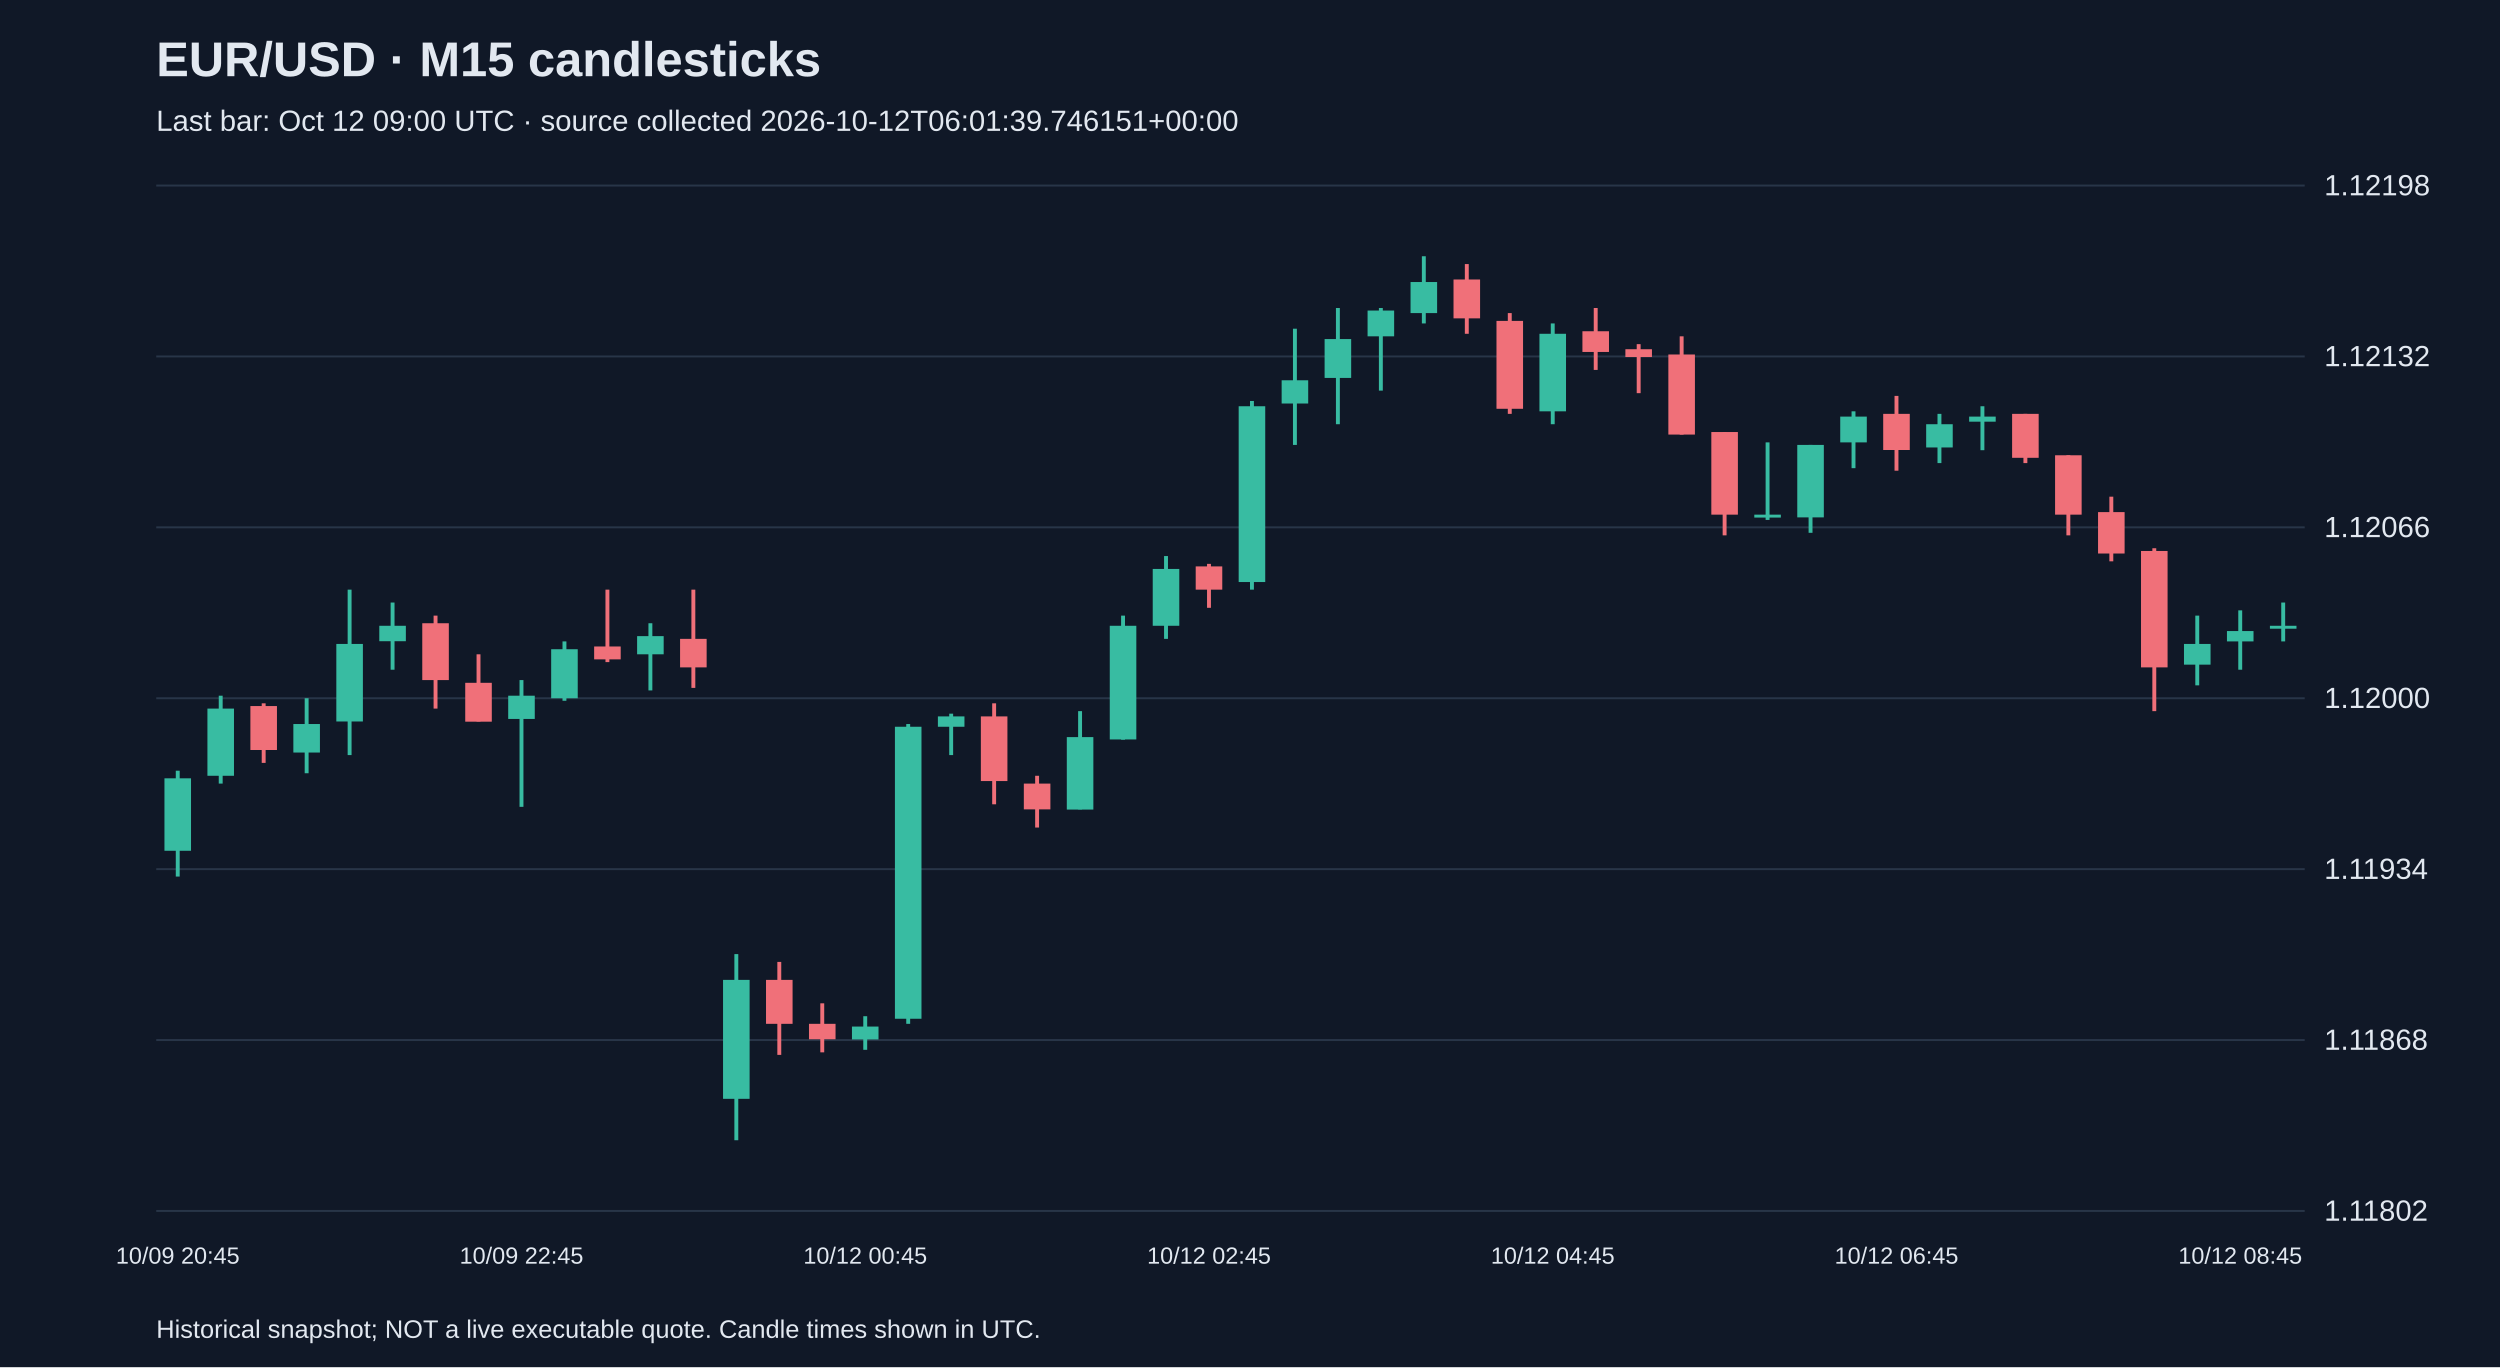
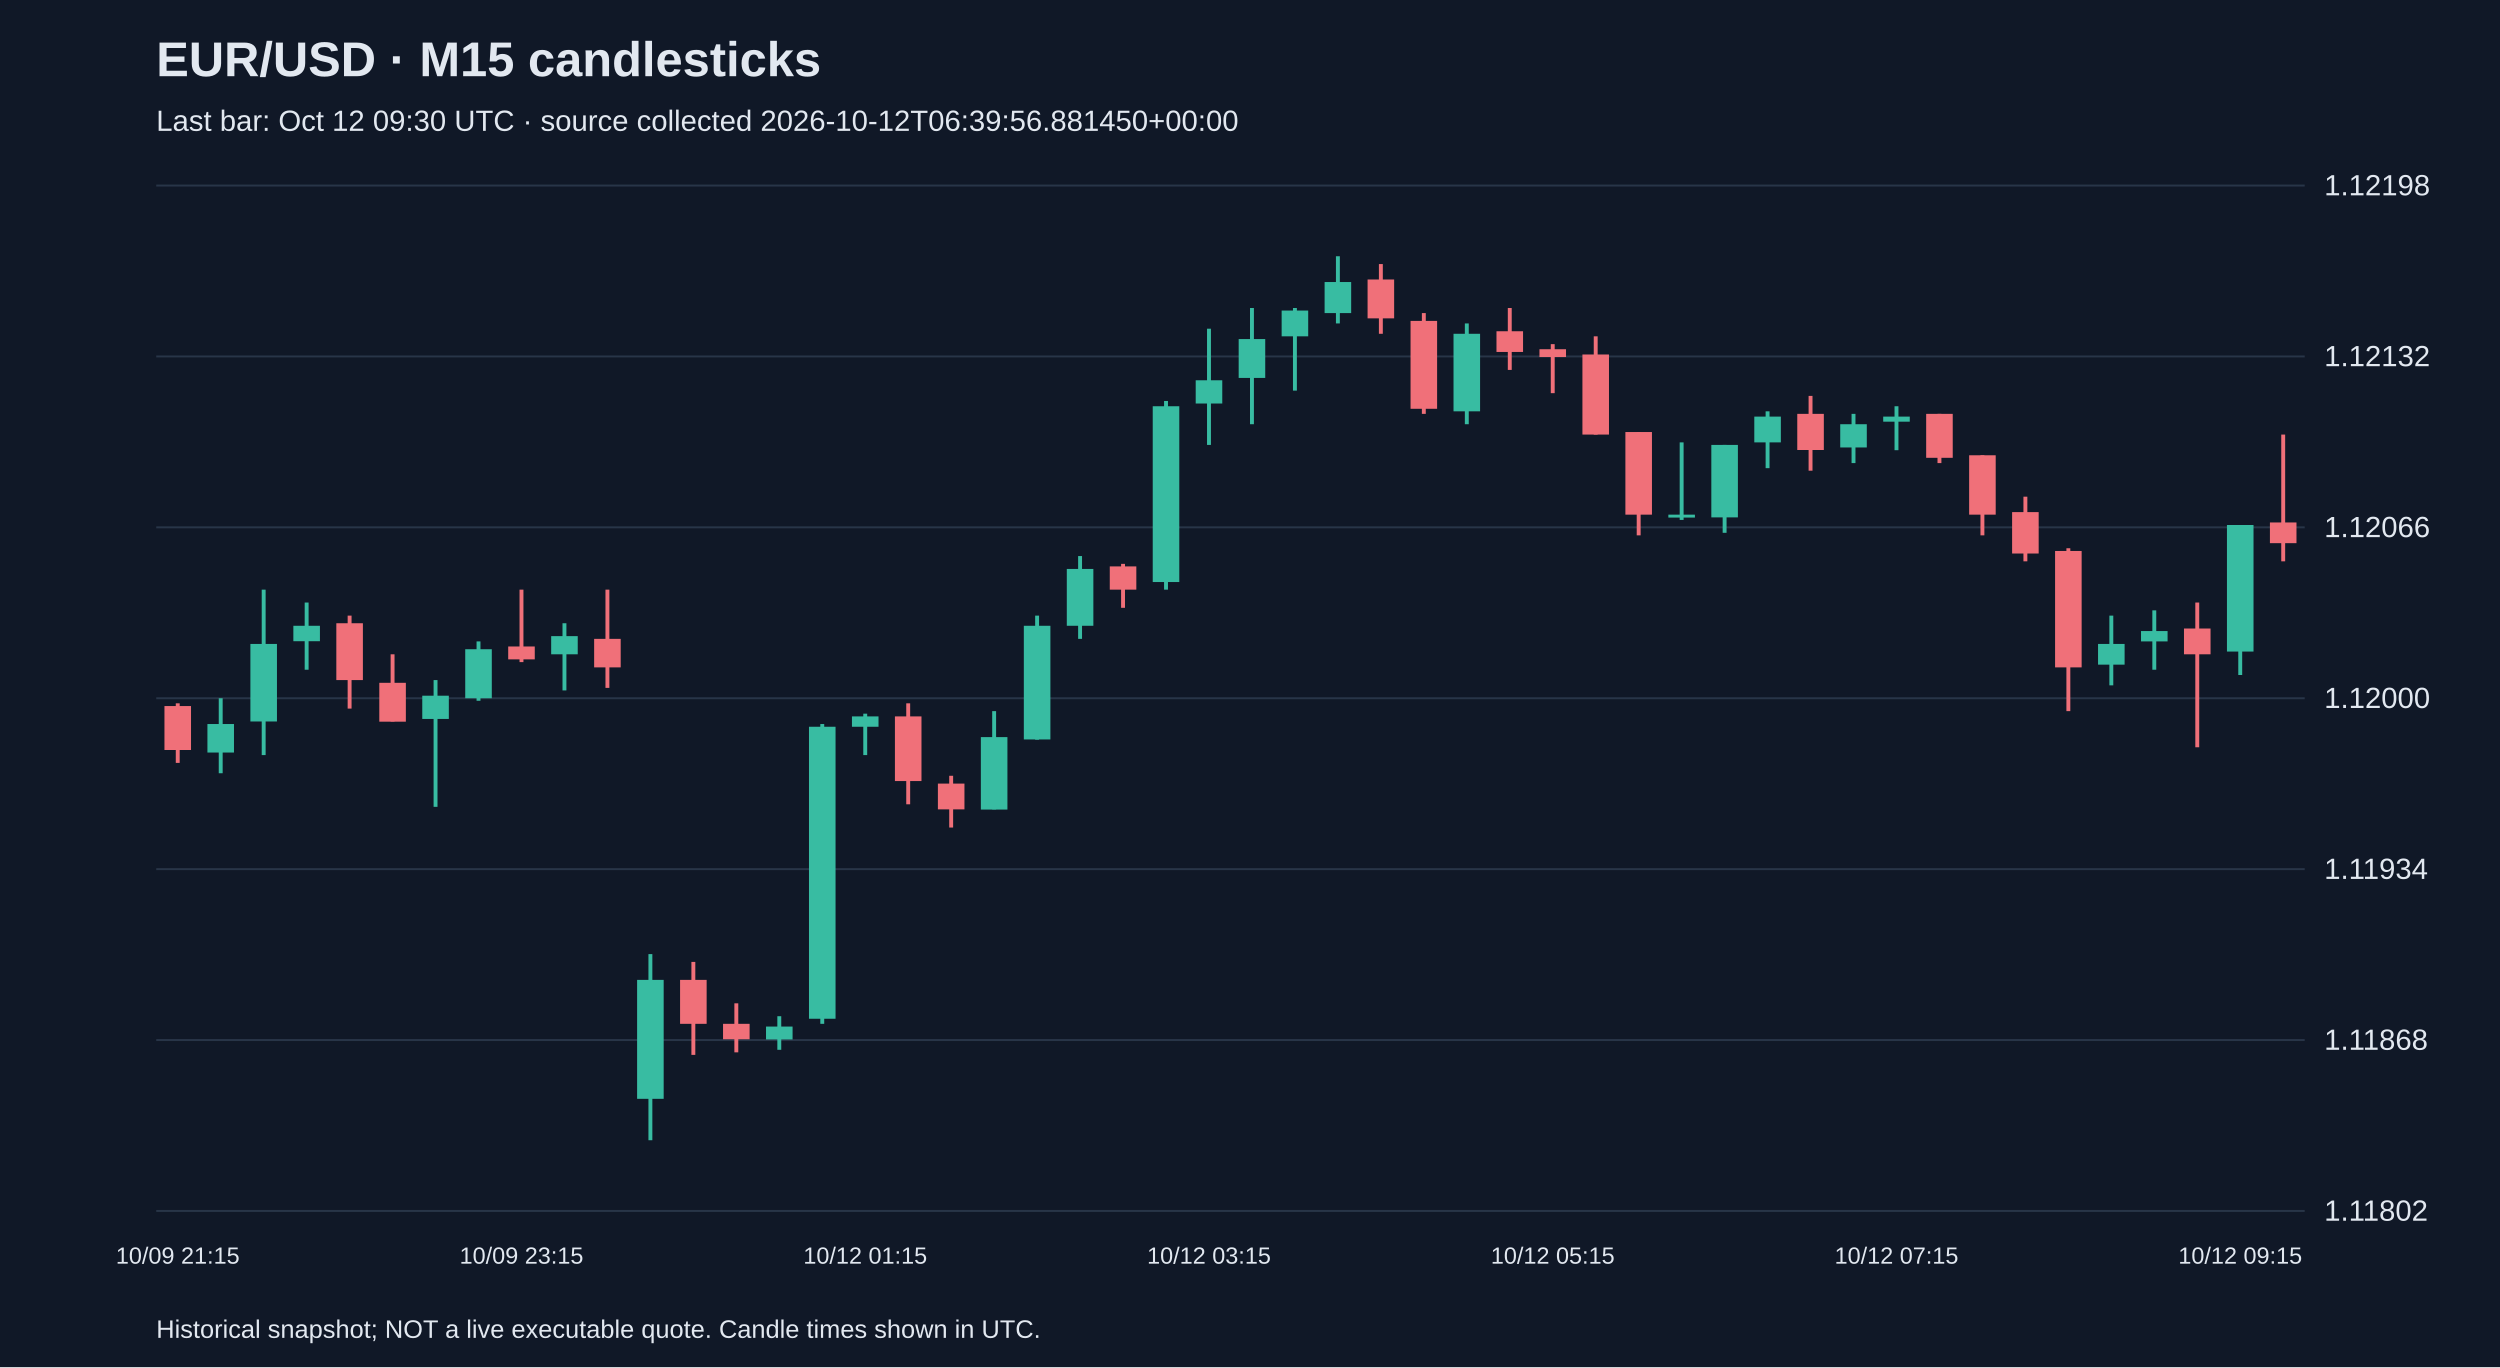
<svg xmlns="http://www.w3.org/2000/svg" viewBox="0 0 1280 700">
  <rect width="100%" height="100%" fill="#101827" />
  <style>text{font-family:Arial,sans-serif;fill:#e2e8f0}</style>
  <text x="80" y="39" font-size="25" font-weight="bold">EUR/USD · M15 candlesticks</text>
-   <text x="80" y="67" font-size="15" fill="#a6b1c5">Last bar: Oct 12 09:00 UTC · source collected 2026-10-12T06:01:39.746151+00:00</text>
+   <text x="80" y="67" font-size="15" fill="#a6b1c5">Last bar: Oct 12 09:30 UTC · source collected 2026-10-12T06:39:56.881450+00:00</text>
  <line x1="80" y1="620.0" x2="1180" y2="620.0" stroke="#283548" />
  <text x="1190" y="625.0" font-size="15">1.11802</text>
  <line x1="80" y1="532.5" x2="1180" y2="532.5" stroke="#283548" />
  <text x="1190" y="537.5" font-size="15">1.11868</text>
  <line x1="80" y1="445.0" x2="1180" y2="445.0" stroke="#283548" />
  <text x="1190" y="450.0" font-size="15">1.11934</text>
  <line x1="80" y1="357.5" x2="1180" y2="357.5" stroke="#283548" />
  <text x="1190" y="362.5" font-size="15">1.12000</text>
  <line x1="80" y1="270.0" x2="1180" y2="270.0" stroke="#283548" />
  <text x="1190" y="275.0" font-size="15">1.12066</text>
  <line x1="80" y1="182.5" x2="1180" y2="182.5" stroke="#283548" />
  <text x="1190" y="187.5" font-size="15">1.12132</text>
  <line x1="80" y1="95.0" x2="1180" y2="95.0" stroke="#283548" />
  <text x="1190" y="100.0" font-size="15">1.12198</text>
-   <line x1="91.0" y1="394.6" x2="91.0" y2="448.8" stroke="#38bca2" stroke-width="2" />
-   <rect x="84.2" y="398.5" width="13.6" height="37.1" fill="#38bca2" />
-   <text x="91.0" y="647" text-anchor="middle" font-size="12">10/09 20:45</text>
-   <line x1="113.0" y1="356.2" x2="113.0" y2="401.2" stroke="#38bca2" stroke-width="2" />
-   <rect x="106.2" y="362.8" width="13.6" height="34.4" fill="#38bca2" />
-   <line x1="135.0" y1="360.1" x2="135.0" y2="390.6" stroke="#f07079" stroke-width="2" />
-   <rect x="128.2" y="361.5" width="13.6" height="22.5" fill="#f07079" />
-   <line x1="157.0" y1="357.5" x2="157.0" y2="395.9" stroke="#38bca2" stroke-width="2" />
-   <rect x="150.2" y="370.7" width="13.6" height="14.6" fill="#38bca2" />
-   <line x1="179.0" y1="301.9" x2="179.0" y2="386.6" stroke="#38bca2" stroke-width="2" />
-   <rect x="172.2" y="329.7" width="13.6" height="39.7" fill="#38bca2" />
-   <line x1="201.0" y1="308.5" x2="201.0" y2="342.9" stroke="#38bca2" stroke-width="2" />
-   <rect x="194.2" y="320.4" width="13.6" height="7.9" fill="#38bca2" />
-   <line x1="223.0" y1="315.2" x2="223.0" y2="362.8" stroke="#f07079" stroke-width="2" />
-   <rect x="216.2" y="319.1" width="13.6" height="29.1" fill="#f07079" />
-   <line x1="245.0" y1="335.0" x2="245.0" y2="369.4" stroke="#f07079" stroke-width="2" />
-   <rect x="238.2" y="349.6" width="13.6" height="19.9" fill="#f07079" />
-   <line x1="267.0" y1="348.2" x2="267.0" y2="413.1" stroke="#38bca2" stroke-width="2" />
-   <rect x="260.2" y="356.2" width="13.6" height="11.9" fill="#38bca2" />
-   <text x="267.0" y="647" text-anchor="middle" font-size="12">10/09 22:45</text>
-   <line x1="289.0" y1="328.4" x2="289.0" y2="358.8" stroke="#38bca2" stroke-width="2" />
-   <rect x="282.2" y="332.4" width="13.6" height="25.1" fill="#38bca2" />
-   <line x1="311.0" y1="301.9" x2="311.0" y2="339.0" stroke="#f07079" stroke-width="2" />
-   <rect x="304.2" y="331.0" width="13.6" height="6.6" fill="#f07079" />
-   <line x1="333.0" y1="319.1" x2="333.0" y2="353.5" stroke="#38bca2" stroke-width="2" />
-   <rect x="326.2" y="325.7" width="13.6" height="9.3" fill="#38bca2" />
-   <line x1="355.0" y1="301.9" x2="355.0" y2="352.2" stroke="#f07079" stroke-width="2" />
-   <rect x="348.2" y="327.1" width="13.6" height="14.6" fill="#f07079" />
-   <line x1="377.0" y1="488.5" x2="377.0" y2="583.8" stroke="#38bca2" stroke-width="2" />
-   <rect x="370.2" y="501.7" width="13.6" height="60.9" fill="#38bca2" />
-   <line x1="399.0" y1="492.5" x2="399.0" y2="540.1" stroke="#f07079" stroke-width="2" />
-   <rect x="392.2" y="501.7" width="13.6" height="22.5" fill="#f07079" />
-   <line x1="421.0" y1="513.7" x2="421.0" y2="538.8" stroke="#f07079" stroke-width="2" />
-   <rect x="414.2" y="524.2" width="13.6" height="7.9" fill="#f07079" />
-   <line x1="443.0" y1="520.3" x2="443.0" y2="537.5" stroke="#38bca2" stroke-width="2" />
-   <rect x="436.2" y="525.6" width="13.6" height="6.6" fill="#38bca2" />
-   <text x="443.0" y="647" text-anchor="middle" font-size="12">10/12 00:45</text>
-   <line x1="465.0" y1="370.7" x2="465.0" y2="524.2" stroke="#38bca2" stroke-width="2" />
-   <rect x="458.2" y="372.1" width="13.6" height="149.5" fill="#38bca2" />
-   <line x1="487.0" y1="365.4" x2="487.0" y2="386.6" stroke="#38bca2" stroke-width="2" />
-   <rect x="480.2" y="366.8" width="13.6" height="5.3" fill="#38bca2" />
-   <line x1="509.0" y1="360.1" x2="509.0" y2="411.8" stroke="#f07079" stroke-width="2" />
-   <rect x="502.2" y="366.8" width="13.6" height="33.1" fill="#f07079" />
-   <line x1="531.0" y1="397.2" x2="531.0" y2="423.7" stroke="#f07079" stroke-width="2" />
-   <rect x="524.2" y="401.2" width="13.6" height="13.2" fill="#f07079" />
-   <line x1="553.0" y1="364.1" x2="553.0" y2="414.4" stroke="#38bca2" stroke-width="2" />
-   <rect x="546.2" y="377.4" width="13.6" height="37.1" fill="#38bca2" />
-   <line x1="575.0" y1="315.2" x2="575.0" y2="378.7" stroke="#38bca2" stroke-width="2" />
-   <rect x="568.2" y="320.4" width="13.6" height="58.2" fill="#38bca2" />
-   <line x1="597.0" y1="284.7" x2="597.0" y2="327.1" stroke="#38bca2" stroke-width="2" />
-   <rect x="590.2" y="291.3" width="13.6" height="29.1" fill="#38bca2" />
-   <line x1="619.0" y1="288.7" x2="619.0" y2="311.2" stroke="#f07079" stroke-width="2" />
-   <rect x="612.2" y="290.0" width="13.6" height="11.9" fill="#f07079" />
-   <text x="619.0" y="647" text-anchor="middle" font-size="12">10/12 02:45</text>
-   <line x1="641.0" y1="205.3" x2="641.0" y2="301.9" stroke="#38bca2" stroke-width="2" />
-   <rect x="634.2" y="208.0" width="13.6" height="90.0" fill="#38bca2" />
-   <line x1="663.0" y1="168.3" x2="663.0" y2="227.8" stroke="#38bca2" stroke-width="2" />
-   <rect x="656.2" y="194.7" width="13.6" height="11.9" fill="#38bca2" />
-   <line x1="685.0" y1="157.7" x2="685.0" y2="217.2" stroke="#38bca2" stroke-width="2" />
-   <rect x="678.2" y="173.6" width="13.6" height="19.9" fill="#38bca2" />
-   <line x1="707.0" y1="157.7" x2="707.0" y2="200.0" stroke="#38bca2" stroke-width="2" />
-   <rect x="700.2" y="159.0" width="13.6" height="13.2" fill="#38bca2" />
-   <line x1="729.0" y1="131.2" x2="729.0" y2="165.6" stroke="#38bca2" stroke-width="2" />
-   <rect x="722.2" y="144.4" width="13.6" height="15.9" fill="#38bca2" />
-   <line x1="751.0" y1="135.2" x2="751.0" y2="170.9" stroke="#f07079" stroke-width="2" />
-   <rect x="744.2" y="143.1" width="13.6" height="19.9" fill="#f07079" />
-   <line x1="773.0" y1="160.3" x2="773.0" y2="211.9" stroke="#f07079" stroke-width="2" />
-   <rect x="766.2" y="164.3" width="13.6" height="45.0" fill="#f07079" />
-   <line x1="795.0" y1="165.6" x2="795.0" y2="217.2" stroke="#38bca2" stroke-width="2" />
-   <rect x="788.2" y="170.9" width="13.6" height="39.7" fill="#38bca2" />
-   <text x="795.0" y="647" text-anchor="middle" font-size="12">10/12 04:45</text>
-   <line x1="817.0" y1="157.7" x2="817.0" y2="189.4" stroke="#f07079" stroke-width="2" />
-   <rect x="810.2" y="169.6" width="13.6" height="10.6" fill="#f07079" />
-   <line x1="839.0" y1="176.2" x2="839.0" y2="201.3" stroke="#f07079" stroke-width="2" />
-   <rect x="832.2" y="178.8" width="13.6" height="4.0" fill="#f07079" />
-   <line x1="861.0" y1="172.2" x2="861.0" y2="222.5" stroke="#f07079" stroke-width="2" />
-   <rect x="854.2" y="181.5" width="13.6" height="41.0" fill="#f07079" />
-   <line x1="883.0" y1="221.2" x2="883.0" y2="274.1" stroke="#f07079" stroke-width="2" />
-   <rect x="876.2" y="221.2" width="13.6" height="42.3" fill="#f07079" />
-   <line x1="905.0" y1="226.5" x2="905.0" y2="266.2" stroke="#38bca2" stroke-width="2" />
-   <rect x="898.2" y="263.5" width="13.6" height="1.5" fill="#38bca2" />
-   <line x1="927.0" y1="227.8" x2="927.0" y2="272.8" stroke="#38bca2" stroke-width="2" />
-   <rect x="920.2" y="227.8" width="13.6" height="37.1" fill="#38bca2" />
-   <line x1="949.0" y1="210.6" x2="949.0" y2="239.7" stroke="#38bca2" stroke-width="2" />
-   <rect x="942.2" y="213.3" width="13.6" height="13.2" fill="#38bca2" />
-   <line x1="971.0" y1="202.7" x2="971.0" y2="241.0" stroke="#f07079" stroke-width="2" />
-   <rect x="964.2" y="211.9" width="13.6" height="18.5" fill="#f07079" />
-   <text x="971.0" y="647" text-anchor="middle" font-size="12">10/12 06:45</text>
-   <line x1="993.0" y1="211.9" x2="993.0" y2="237.1" stroke="#38bca2" stroke-width="2" />
-   <rect x="986.2" y="217.2" width="13.6" height="11.9" fill="#38bca2" />
-   <line x1="1015.0" y1="208.0" x2="1015.0" y2="230.5" stroke="#38bca2" stroke-width="2" />
-   <rect x="1008.2" y="213.3" width="13.6" height="2.6" fill="#38bca2" />
-   <line x1="1037.0" y1="211.9" x2="1037.0" y2="237.1" stroke="#f07079" stroke-width="2" />
-   <rect x="1030.2" y="211.9" width="13.6" height="22.5" fill="#f07079" />
-   <line x1="1059.0" y1="233.1" x2="1059.0" y2="274.1" stroke="#f07079" stroke-width="2" />
-   <rect x="1052.2" y="233.1" width="13.6" height="30.4" fill="#f07079" />
-   <line x1="1081.0" y1="254.3" x2="1081.0" y2="287.4" stroke="#f07079" stroke-width="2" />
-   <rect x="1074.2" y="262.2" width="13.6" height="21.2" fill="#f07079" />
-   <line x1="1103.0" y1="280.7" x2="1103.0" y2="364.1" stroke="#f07079" stroke-width="2" />
-   <rect x="1096.2" y="282.1" width="13.6" height="59.6" fill="#f07079" />
-   <line x1="1125.0" y1="315.2" x2="1125.0" y2="350.9" stroke="#38bca2" stroke-width="2" />
-   <rect x="1118.2" y="329.7" width="13.6" height="10.6" fill="#38bca2" />
-   <line x1="1147.0" y1="312.5" x2="1147.0" y2="342.9" stroke="#38bca2" stroke-width="2" />
-   <rect x="1140.2" y="323.1" width="13.6" height="5.3" fill="#38bca2" />
-   <text x="1147.0" y="647" text-anchor="middle" font-size="12">10/12 08:45</text>
-   <line x1="1169.0" y1="308.5" x2="1169.0" y2="328.4" stroke="#38bca2" stroke-width="2" />
-   <rect x="1162.2" y="320.4" width="13.6" height="1.5" fill="#38bca2" />
+   <line x1="91.0" y1="360.1" x2="91.0" y2="390.6" stroke="#f07079" stroke-width="2" />
+   <rect x="84.2" y="361.5" width="13.6" height="22.5" fill="#f07079" />
+   <text x="91.0" y="647" text-anchor="middle" font-size="12">10/09 21:15</text>
+   <line x1="113.0" y1="357.5" x2="113.0" y2="395.9" stroke="#38bca2" stroke-width="2" />
+   <rect x="106.2" y="370.7" width="13.6" height="14.6" fill="#38bca2" />
+   <line x1="135.0" y1="301.9" x2="135.0" y2="386.6" stroke="#38bca2" stroke-width="2" />
+   <rect x="128.2" y="329.7" width="13.6" height="39.7" fill="#38bca2" />
+   <line x1="157.0" y1="308.5" x2="157.0" y2="342.9" stroke="#38bca2" stroke-width="2" />
+   <rect x="150.2" y="320.4" width="13.6" height="7.9" fill="#38bca2" />
+   <line x1="179.0" y1="315.2" x2="179.0" y2="362.8" stroke="#f07079" stroke-width="2" />
+   <rect x="172.2" y="319.1" width="13.6" height="29.1" fill="#f07079" />
+   <line x1="201.0" y1="335.0" x2="201.0" y2="369.4" stroke="#f07079" stroke-width="2" />
+   <rect x="194.2" y="349.6" width="13.6" height="19.9" fill="#f07079" />
+   <line x1="223.0" y1="348.2" x2="223.0" y2="413.1" stroke="#38bca2" stroke-width="2" />
+   <rect x="216.2" y="356.2" width="13.6" height="11.9" fill="#38bca2" />
+   <line x1="245.0" y1="328.4" x2="245.0" y2="358.8" stroke="#38bca2" stroke-width="2" />
+   <rect x="238.2" y="332.4" width="13.6" height="25.1" fill="#38bca2" />
+   <line x1="267.0" y1="301.9" x2="267.0" y2="339.0" stroke="#f07079" stroke-width="2" />
+   <rect x="260.2" y="331.0" width="13.6" height="6.6" fill="#f07079" />
+   <text x="267.0" y="647" text-anchor="middle" font-size="12">10/09 23:15</text>
+   <line x1="289.0" y1="319.1" x2="289.0" y2="353.5" stroke="#38bca2" stroke-width="2" />
+   <rect x="282.2" y="325.7" width="13.6" height="9.3" fill="#38bca2" />
+   <line x1="311.0" y1="301.9" x2="311.0" y2="352.2" stroke="#f07079" stroke-width="2" />
+   <rect x="304.2" y="327.1" width="13.6" height="14.6" fill="#f07079" />
+   <line x1="333.0" y1="488.5" x2="333.0" y2="583.8" stroke="#38bca2" stroke-width="2" />
+   <rect x="326.2" y="501.7" width="13.6" height="60.9" fill="#38bca2" />
+   <line x1="355.0" y1="492.5" x2="355.0" y2="540.1" stroke="#f07079" stroke-width="2" />
+   <rect x="348.2" y="501.7" width="13.6" height="22.5" fill="#f07079" />
+   <line x1="377.0" y1="513.7" x2="377.0" y2="538.8" stroke="#f07079" stroke-width="2" />
+   <rect x="370.2" y="524.2" width="13.6" height="7.9" fill="#f07079" />
+   <line x1="399.0" y1="520.3" x2="399.0" y2="537.5" stroke="#38bca2" stroke-width="2" />
+   <rect x="392.2" y="525.6" width="13.6" height="6.6" fill="#38bca2" />
+   <line x1="421.0" y1="370.7" x2="421.0" y2="524.2" stroke="#38bca2" stroke-width="2" />
+   <rect x="414.2" y="372.1" width="13.6" height="149.5" fill="#38bca2" />
+   <line x1="443.0" y1="365.4" x2="443.0" y2="386.6" stroke="#38bca2" stroke-width="2" />
+   <rect x="436.2" y="366.8" width="13.6" height="5.3" fill="#38bca2" />
+   <text x="443.0" y="647" text-anchor="middle" font-size="12">10/12 01:15</text>
+   <line x1="465.0" y1="360.1" x2="465.0" y2="411.8" stroke="#f07079" stroke-width="2" />
+   <rect x="458.2" y="366.8" width="13.6" height="33.1" fill="#f07079" />
+   <line x1="487.0" y1="397.2" x2="487.0" y2="423.7" stroke="#f07079" stroke-width="2" />
+   <rect x="480.2" y="401.2" width="13.6" height="13.2" fill="#f07079" />
+   <line x1="509.0" y1="364.1" x2="509.0" y2="414.4" stroke="#38bca2" stroke-width="2" />
+   <rect x="502.2" y="377.4" width="13.6" height="37.1" fill="#38bca2" />
+   <line x1="531.0" y1="315.2" x2="531.0" y2="378.7" stroke="#38bca2" stroke-width="2" />
+   <rect x="524.2" y="320.4" width="13.6" height="58.2" fill="#38bca2" />
+   <line x1="553.0" y1="284.7" x2="553.0" y2="327.1" stroke="#38bca2" stroke-width="2" />
+   <rect x="546.2" y="291.3" width="13.6" height="29.1" fill="#38bca2" />
+   <line x1="575.0" y1="288.7" x2="575.0" y2="311.2" stroke="#f07079" stroke-width="2" />
+   <rect x="568.2" y="290.0" width="13.6" height="11.9" fill="#f07079" />
+   <line x1="597.0" y1="205.3" x2="597.0" y2="301.9" stroke="#38bca2" stroke-width="2" />
+   <rect x="590.2" y="208.0" width="13.6" height="90.0" fill="#38bca2" />
+   <line x1="619.0" y1="168.3" x2="619.0" y2="227.8" stroke="#38bca2" stroke-width="2" />
+   <rect x="612.2" y="194.7" width="13.6" height="11.9" fill="#38bca2" />
+   <text x="619.0" y="647" text-anchor="middle" font-size="12">10/12 03:15</text>
+   <line x1="641.0" y1="157.7" x2="641.0" y2="217.2" stroke="#38bca2" stroke-width="2" />
+   <rect x="634.2" y="173.6" width="13.6" height="19.9" fill="#38bca2" />
+   <line x1="663.0" y1="157.7" x2="663.0" y2="200.0" stroke="#38bca2" stroke-width="2" />
+   <rect x="656.2" y="159.0" width="13.6" height="13.2" fill="#38bca2" />
+   <line x1="685.0" y1="131.2" x2="685.0" y2="165.6" stroke="#38bca2" stroke-width="2" />
+   <rect x="678.2" y="144.4" width="13.6" height="15.9" fill="#38bca2" />
+   <line x1="707.0" y1="135.2" x2="707.0" y2="170.9" stroke="#f07079" stroke-width="2" />
+   <rect x="700.2" y="143.1" width="13.6" height="19.9" fill="#f07079" />
+   <line x1="729.0" y1="160.3" x2="729.0" y2="211.9" stroke="#f07079" stroke-width="2" />
+   <rect x="722.2" y="164.3" width="13.6" height="45.0" fill="#f07079" />
+   <line x1="751.0" y1="165.6" x2="751.0" y2="217.2" stroke="#38bca2" stroke-width="2" />
+   <rect x="744.2" y="170.9" width="13.6" height="39.7" fill="#38bca2" />
+   <line x1="773.0" y1="157.7" x2="773.0" y2="189.4" stroke="#f07079" stroke-width="2" />
+   <rect x="766.2" y="169.6" width="13.6" height="10.6" fill="#f07079" />
+   <line x1="795.0" y1="176.2" x2="795.0" y2="201.3" stroke="#f07079" stroke-width="2" />
+   <rect x="788.2" y="178.8" width="13.6" height="4.0" fill="#f07079" />
+   <text x="795.0" y="647" text-anchor="middle" font-size="12">10/12 05:15</text>
+   <line x1="817.0" y1="172.2" x2="817.0" y2="222.5" stroke="#f07079" stroke-width="2" />
+   <rect x="810.2" y="181.5" width="13.6" height="41.0" fill="#f07079" />
+   <line x1="839.0" y1="221.2" x2="839.0" y2="274.1" stroke="#f07079" stroke-width="2" />
+   <rect x="832.2" y="221.2" width="13.6" height="42.3" fill="#f07079" />
+   <line x1="861.0" y1="226.5" x2="861.0" y2="266.2" stroke="#38bca2" stroke-width="2" />
+   <rect x="854.2" y="263.5" width="13.6" height="1.5" fill="#38bca2" />
+   <line x1="883.0" y1="227.8" x2="883.0" y2="272.8" stroke="#38bca2" stroke-width="2" />
+   <rect x="876.2" y="227.8" width="13.6" height="37.1" fill="#38bca2" />
+   <line x1="905.0" y1="210.6" x2="905.0" y2="239.7" stroke="#38bca2" stroke-width="2" />
+   <rect x="898.2" y="213.3" width="13.6" height="13.2" fill="#38bca2" />
+   <line x1="927.0" y1="202.7" x2="927.0" y2="241.0" stroke="#f07079" stroke-width="2" />
+   <rect x="920.2" y="211.9" width="13.6" height="18.5" fill="#f07079" />
+   <line x1="949.0" y1="211.9" x2="949.0" y2="237.1" stroke="#38bca2" stroke-width="2" />
+   <rect x="942.2" y="217.2" width="13.6" height="11.9" fill="#38bca2" />
+   <line x1="971.0" y1="208.0" x2="971.0" y2="230.5" stroke="#38bca2" stroke-width="2" />
+   <rect x="964.2" y="213.3" width="13.6" height="2.6" fill="#38bca2" />
+   <text x="971.0" y="647" text-anchor="middle" font-size="12">10/12 07:15</text>
+   <line x1="993.0" y1="211.9" x2="993.0" y2="237.1" stroke="#f07079" stroke-width="2" />
+   <rect x="986.2" y="211.9" width="13.6" height="22.5" fill="#f07079" />
+   <line x1="1015.0" y1="233.1" x2="1015.0" y2="274.1" stroke="#f07079" stroke-width="2" />
+   <rect x="1008.2" y="233.1" width="13.6" height="30.4" fill="#f07079" />
+   <line x1="1037.0" y1="254.3" x2="1037.0" y2="287.4" stroke="#f07079" stroke-width="2" />
+   <rect x="1030.2" y="262.2" width="13.6" height="21.2" fill="#f07079" />
+   <line x1="1059.0" y1="280.7" x2="1059.0" y2="364.1" stroke="#f07079" stroke-width="2" />
+   <rect x="1052.2" y="282.1" width="13.6" height="59.6" fill="#f07079" />
+   <line x1="1081.0" y1="315.2" x2="1081.0" y2="350.9" stroke="#38bca2" stroke-width="2" />
+   <rect x="1074.2" y="329.7" width="13.6" height="10.6" fill="#38bca2" />
+   <line x1="1103.0" y1="312.5" x2="1103.0" y2="342.9" stroke="#38bca2" stroke-width="2" />
+   <rect x="1096.2" y="323.1" width="13.6" height="5.3" fill="#38bca2" />
+   <line x1="1125.0" y1="308.5" x2="1125.0" y2="382.6" stroke="#f07079" stroke-width="2" />
+   <rect x="1118.2" y="321.8" width="13.6" height="13.2" fill="#f07079" />
+   <line x1="1147.0" y1="268.8" x2="1147.0" y2="345.6" stroke="#38bca2" stroke-width="2" />
+   <rect x="1140.2" y="268.8" width="13.6" height="64.8" fill="#38bca2" />
+   <text x="1147.0" y="647" text-anchor="middle" font-size="12">10/12 09:15</text>
+   <line x1="1169.0" y1="222.5" x2="1169.0" y2="287.4" stroke="#f07079" stroke-width="2" />
+   <rect x="1162.2" y="267.5" width="13.6" height="10.6" fill="#f07079" />
  <text x="80" y="685" font-size="13">Historical snapshot; NOT a live executable quote. Candle times shown in UTC.</text>
</svg>
